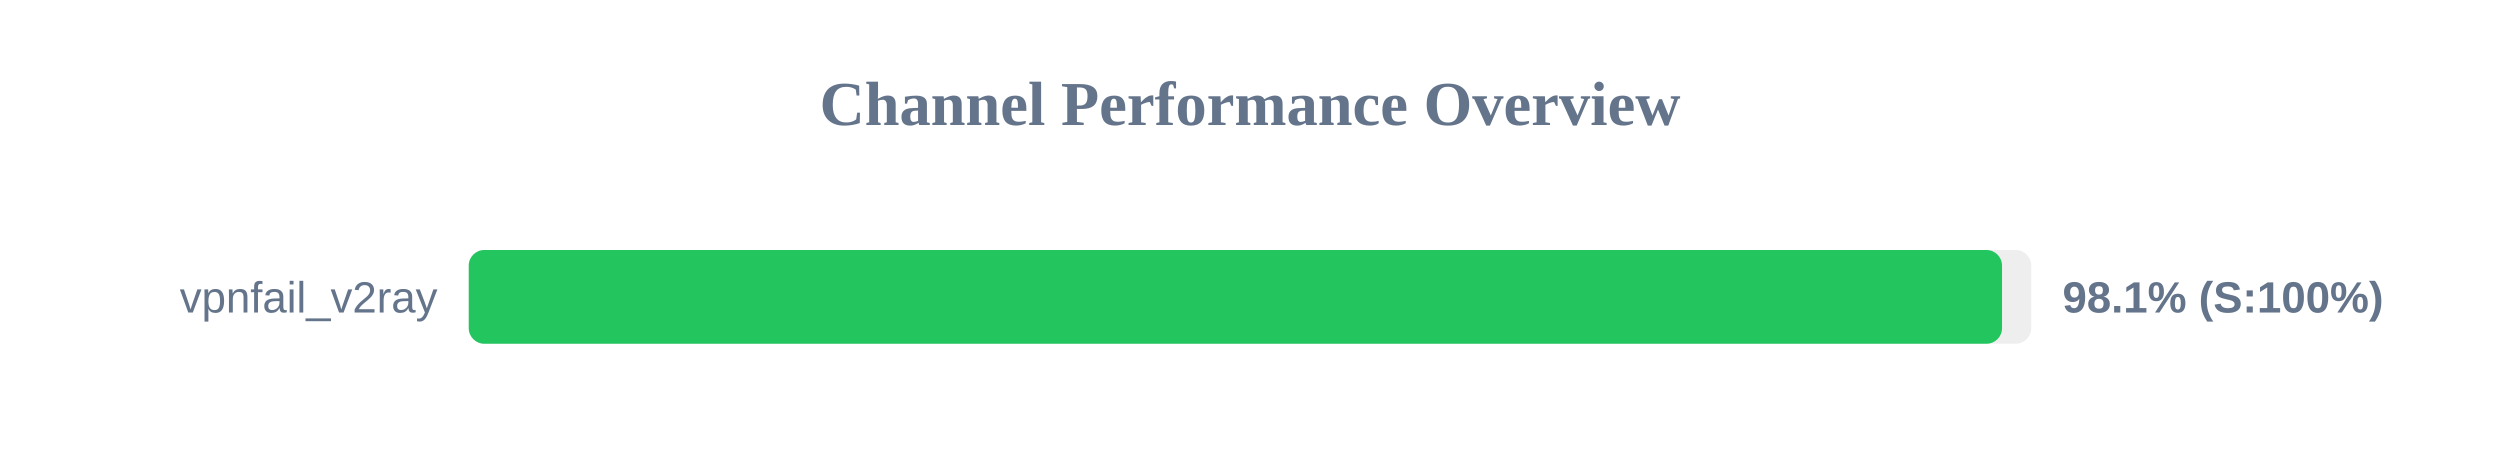
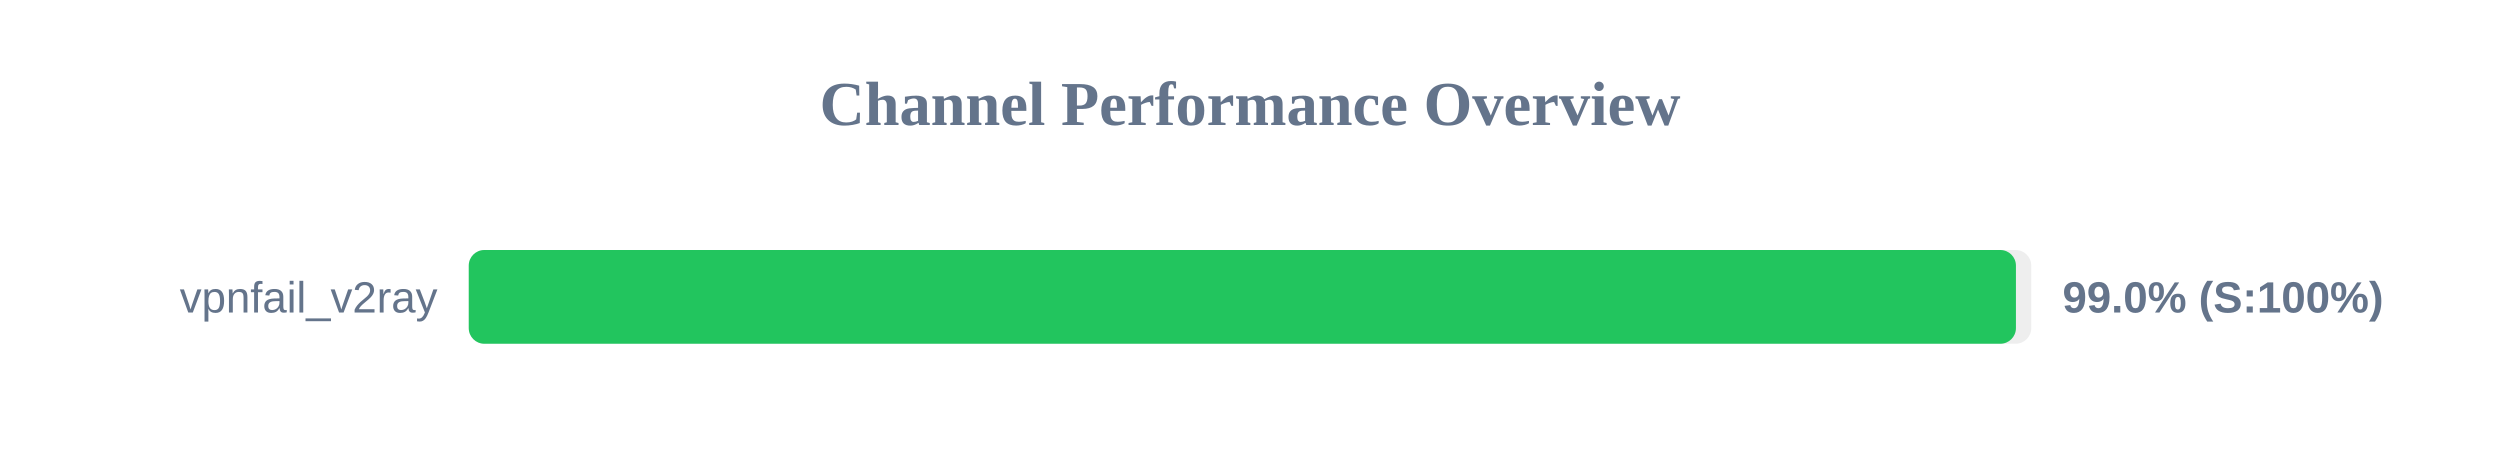
<svg xmlns="http://www.w3.org/2000/svg" width="800" height="150" version="1.1">
  <style>
        .row { font: 14px Arial; fill: #64748b; }
        .score { font: bold 14px Arial; fill: #64748b; }
    </style>
  <text x="400" y="40" text-anchor="middle" font-size="20px" font-weight="bold" fill="#64748b">Channel Performance Overview</text>
  <rect x="150" y="80" width="500" height="30" fill="#eee" rx="5" />
-   <rect x="150" y="80" width="490.65" height="30" fill="#22c55e" rx="5" />
+   <rect x="150" y="80" width="495.1" height="30" fill="#22c55e" rx="5" />
  <text x="140" y="100" text-anchor="end" class="row">vpnfail_v2ray</text>
-   <text x="660" y="100" text-anchor="start" class="score">98.1% (S:100%)</text>
+   <text x="660" y="100" text-anchor="start" class="score">99.0% (S:100%)</text>
</svg>
